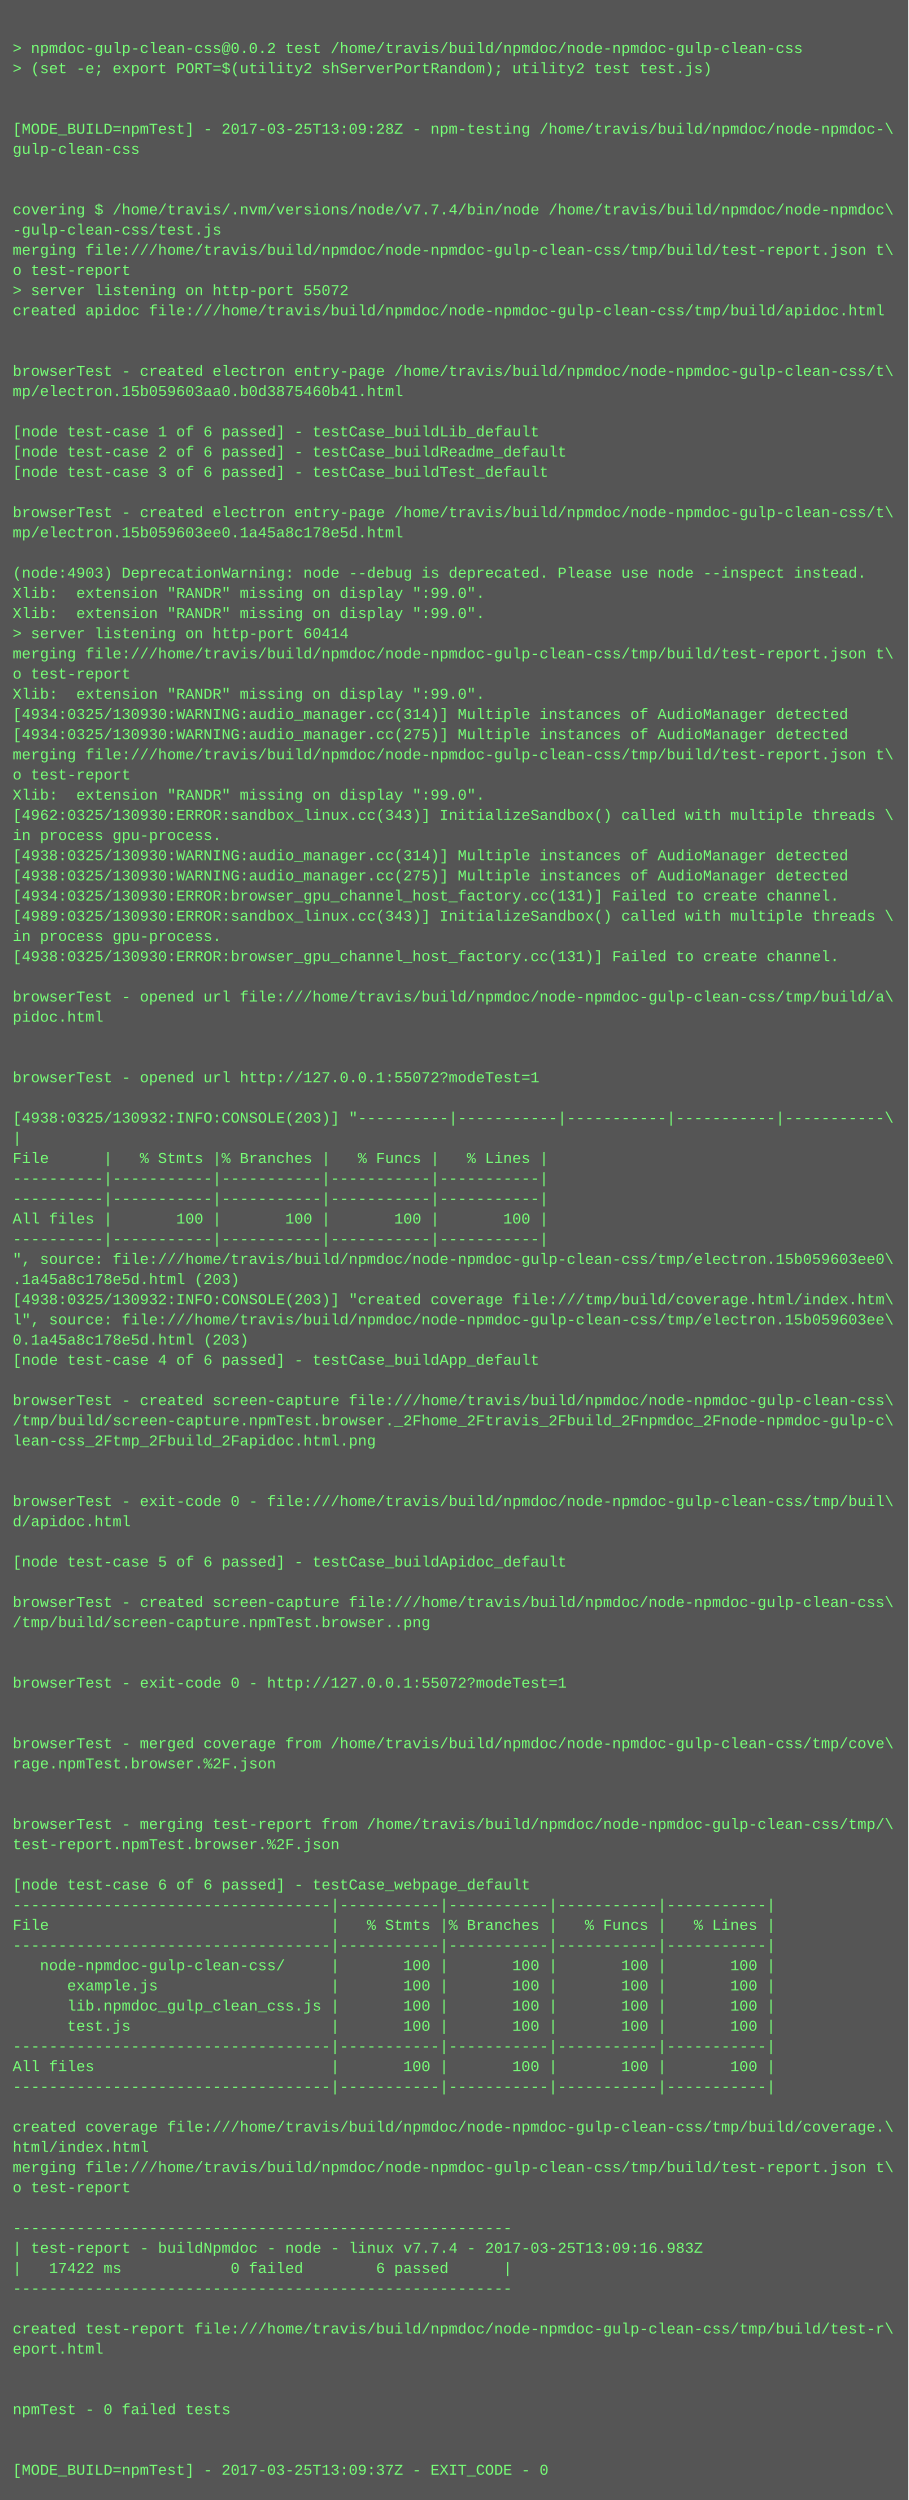
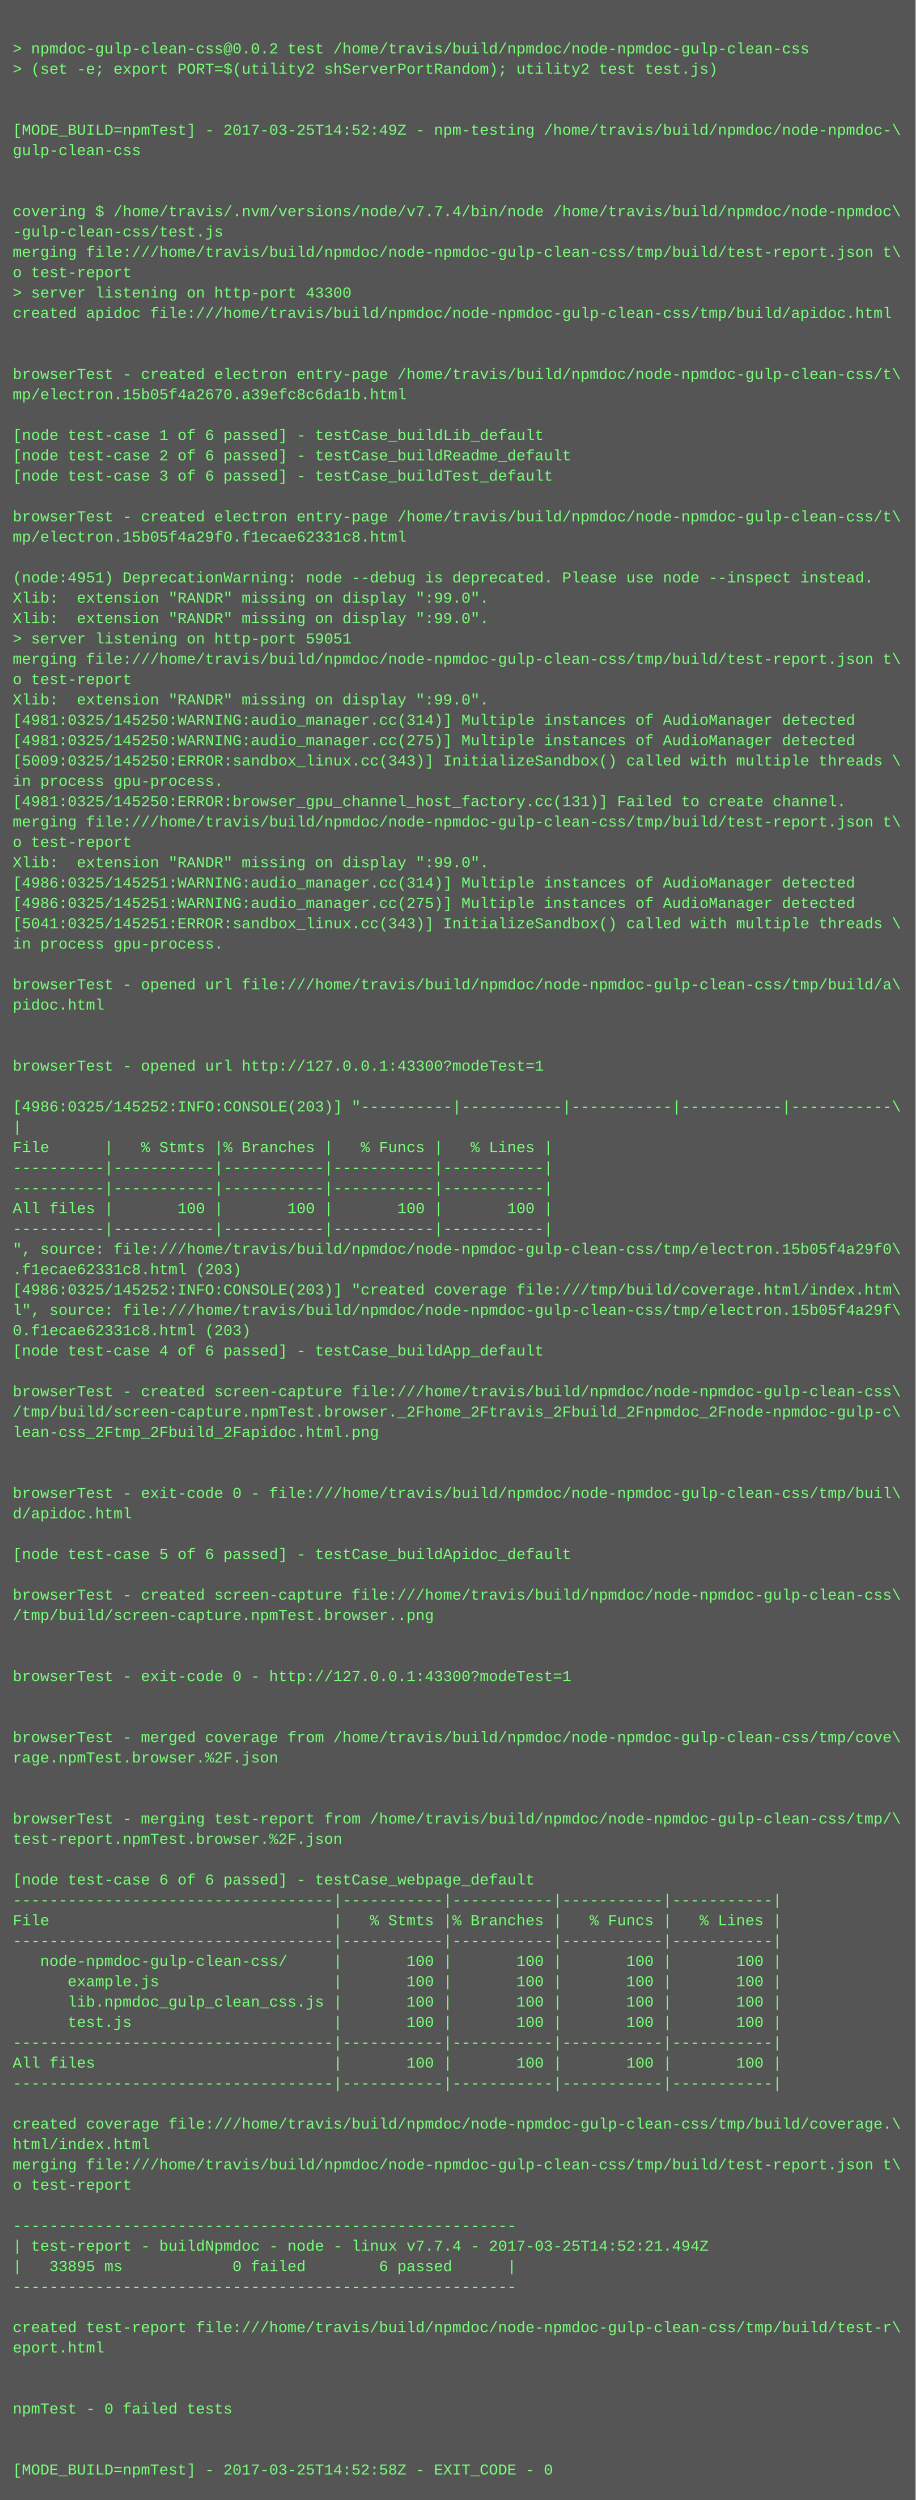
- <svg xmlns="http://www.w3.org/2000/svg" height="1982" width="720">
-   <rect height="1982" fill="#555" width="720" />
+ <svg xmlns="http://www.w3.org/2000/svg" height="1966" width="720">
+   <rect height="1966" fill="#555" width="720" />
  <text fill="#7f7" font-family="Courier New" font-size="12" xml:space="preserve">
    <tspan x="10" y="26" />
    <tspan x="10" y="42">&gt; npmdoc-gulp-clean-css@0.0.2 test /home/travis/build/npmdoc/node-npmdoc-gulp-clean-css</tspan>
    <tspan x="10" y="58">&gt; (set -e; export PORT=$(utility2 shServerPortRandom); utility2 test test.js)</tspan>
    <tspan x="10" y="74" />
    <tspan x="10" y="90" />
-     <tspan x="10" y="106">[MODE_BUILD=npmTest] - 2017-03-25T13:09:28Z - npm-testing /home/travis/build/npmdoc/node-npmdoc-\</tspan>
+     <tspan x="10" y="106">[MODE_BUILD=npmTest] - 2017-03-25T14:52:49Z - npm-testing /home/travis/build/npmdoc/node-npmdoc-\</tspan>
    <tspan x="10" y="122">gulp-clean-css</tspan>
    <tspan x="10" y="138" />
    <tspan x="10" y="154" />
    <tspan x="10" y="170">covering $ /home/travis/.nvm/versions/node/v7.7.4/bin/node /home/travis/build/npmdoc/node-npmdoc\</tspan>
    <tspan x="10" y="186">-gulp-clean-css/test.js</tspan>
    <tspan x="10" y="202">merging file:///home/travis/build/npmdoc/node-npmdoc-gulp-clean-css/tmp/build/test-report.json t\</tspan>
    <tspan x="10" y="218">o test-report</tspan>
-     <tspan x="10" y="234">&gt; server listening on http-port 55072</tspan>
+     <tspan x="10" y="234">&gt; server listening on http-port 43300</tspan>
    <tspan x="10" y="250">created apidoc file:///home/travis/build/npmdoc/node-npmdoc-gulp-clean-css/tmp/build/apidoc.html</tspan>
    <tspan x="10" y="266" />
    <tspan x="10" y="282" />
    <tspan x="10" y="298">browserTest - created electron entry-page /home/travis/build/npmdoc/node-npmdoc-gulp-clean-css/t\</tspan>
-     <tspan x="10" y="314">mp/electron.15b059603aa0.b0d3875460b41.html</tspan>
+     <tspan x="10" y="314">mp/electron.15b05f4a2670.a39efc8c6da1b.html</tspan>
    <tspan x="10" y="330" />
    <tspan x="10" y="346">[node test-case 1 of 6 passed] - testCase_buildLib_default</tspan>
    <tspan x="10" y="362">[node test-case 2 of 6 passed] - testCase_buildReadme_default</tspan>
    <tspan x="10" y="378">[node test-case 3 of 6 passed] - testCase_buildTest_default</tspan>
    <tspan x="10" y="394" />
    <tspan x="10" y="410">browserTest - created electron entry-page /home/travis/build/npmdoc/node-npmdoc-gulp-clean-css/t\</tspan>
-     <tspan x="10" y="426">mp/electron.15b059603ee0.1a45a8c178e5d.html</tspan>
+     <tspan x="10" y="426">mp/electron.15b05f4a29f0.f1ecae62331c8.html</tspan>
    <tspan x="10" y="442" />
-     <tspan x="10" y="458">(node:4903) DeprecationWarning: node --debug is deprecated. Please use node --inspect instead.</tspan>
+     <tspan x="10" y="458">(node:4951) DeprecationWarning: node --debug is deprecated. Please use node --inspect instead.</tspan>
    <tspan x="10" y="474">Xlib:  extension "RANDR" missing on display ":99.0".</tspan>
    <tspan x="10" y="490">Xlib:  extension "RANDR" missing on display ":99.0".</tspan>
-     <tspan x="10" y="506">&gt; server listening on http-port 60414</tspan>
+     <tspan x="10" y="506">&gt; server listening on http-port 59051</tspan>
    <tspan x="10" y="522">merging file:///home/travis/build/npmdoc/node-npmdoc-gulp-clean-css/tmp/build/test-report.json t\</tspan>
    <tspan x="10" y="538">o test-report</tspan>
    <tspan x="10" y="554">Xlib:  extension "RANDR" missing on display ":99.0".</tspan>
-     <tspan x="10" y="570">[4934:0325/130930:WARNING:audio_manager.cc(314)] Multiple instances of AudioManager detected</tspan>
-     <tspan x="10" y="586">[4934:0325/130930:WARNING:audio_manager.cc(275)] Multiple instances of AudioManager detected</tspan>
-     <tspan x="10" y="602">merging file:///home/travis/build/npmdoc/node-npmdoc-gulp-clean-css/tmp/build/test-report.json t\</tspan>
-     <tspan x="10" y="618">o test-report</tspan>
-     <tspan x="10" y="634">Xlib:  extension "RANDR" missing on display ":99.0".</tspan>
-     <tspan x="10" y="650">[4962:0325/130930:ERROR:sandbox_linux.cc(343)] InitializeSandbox() called with multiple threads \</tspan>
-     <tspan x="10" y="666">in process gpu-process. </tspan>
-     <tspan x="10" y="682">[4938:0325/130930:WARNING:audio_manager.cc(314)] Multiple instances of AudioManager detected</tspan>
-     <tspan x="10" y="698">[4938:0325/130930:WARNING:audio_manager.cc(275)] Multiple instances of AudioManager detected</tspan>
-     <tspan x="10" y="714">[4934:0325/130930:ERROR:browser_gpu_channel_host_factory.cc(131)] Failed to create channel.</tspan>
-     <tspan x="10" y="730">[4989:0325/130930:ERROR:sandbox_linux.cc(343)] InitializeSandbox() called with multiple threads \</tspan>
+     <tspan x="10" y="570">[4981:0325/145250:WARNING:audio_manager.cc(314)] Multiple instances of AudioManager detected</tspan>
+     <tspan x="10" y="586">[4981:0325/145250:WARNING:audio_manager.cc(275)] Multiple instances of AudioManager detected</tspan>
+     <tspan x="10" y="602">[5009:0325/145250:ERROR:sandbox_linux.cc(343)] InitializeSandbox() called with multiple threads \</tspan>
+     <tspan x="10" y="618">in process gpu-process. </tspan>
+     <tspan x="10" y="634">[4981:0325/145250:ERROR:browser_gpu_channel_host_factory.cc(131)] Failed to create channel.</tspan>
+     <tspan x="10" y="650">merging file:///home/travis/build/npmdoc/node-npmdoc-gulp-clean-css/tmp/build/test-report.json t\</tspan>
+     <tspan x="10" y="666">o test-report</tspan>
+     <tspan x="10" y="682">Xlib:  extension "RANDR" missing on display ":99.0".</tspan>
+     <tspan x="10" y="698">[4986:0325/145251:WARNING:audio_manager.cc(314)] Multiple instances of AudioManager detected</tspan>
+     <tspan x="10" y="714">[4986:0325/145251:WARNING:audio_manager.cc(275)] Multiple instances of AudioManager detected</tspan>
+     <tspan x="10" y="730">[5041:0325/145251:ERROR:sandbox_linux.cc(343)] InitializeSandbox() called with multiple threads \</tspan>
    <tspan x="10" y="746">in process gpu-process. </tspan>
-     <tspan x="10" y="762">[4938:0325/130930:ERROR:browser_gpu_channel_host_factory.cc(131)] Failed to create channel.</tspan>
-     <tspan x="10" y="778" />
-     <tspan x="10" y="794">browserTest - opened url file:///home/travis/build/npmdoc/node-npmdoc-gulp-clean-css/tmp/build/a\</tspan>
-     <tspan x="10" y="810">pidoc.html</tspan>
+     <tspan x="10" y="762" />
+     <tspan x="10" y="778">browserTest - opened url file:///home/travis/build/npmdoc/node-npmdoc-gulp-clean-css/tmp/build/a\</tspan>
+     <tspan x="10" y="794">pidoc.html</tspan>
+     <tspan x="10" y="810" />
    <tspan x="10" y="826" />
-     <tspan x="10" y="842" />
-     <tspan x="10" y="858">browserTest - opened url http://127.0.0.1:55072?modeTest=1</tspan>
-     <tspan x="10" y="874" />
-     <tspan x="10" y="890">[4938:0325/130932:INFO:CONSOLE(203)] "----------|-----------|-----------|-----------|-----------\</tspan>
-     <tspan x="10" y="906">|</tspan>
-     <tspan x="10" y="922">File      |   % Stmts |% Branches |   % Funcs |   % Lines |</tspan>
+     <tspan x="10" y="842">browserTest - opened url http://127.0.0.1:43300?modeTest=1</tspan>
+     <tspan x="10" y="858" />
+     <tspan x="10" y="874">[4986:0325/145252:INFO:CONSOLE(203)] "----------|-----------|-----------|-----------|-----------\</tspan>
+     <tspan x="10" y="890">|</tspan>
+     <tspan x="10" y="906">File      |   % Stmts |% Branches |   % Funcs |   % Lines |</tspan>
+     <tspan x="10" y="922">----------|-----------|-----------|-----------|-----------|</tspan>
    <tspan x="10" y="938">----------|-----------|-----------|-----------|-----------|</tspan>
-     <tspan x="10" y="954">----------|-----------|-----------|-----------|-----------|</tspan>
-     <tspan x="10" y="970">All files |       100 |       100 |       100 |       100 |</tspan>
-     <tspan x="10" y="986">----------|-----------|-----------|-----------|-----------|</tspan>
-     <tspan x="10" y="1002">", source: file:///home/travis/build/npmdoc/node-npmdoc-gulp-clean-css/tmp/electron.15b059603ee0\</tspan>
-     <tspan x="10" y="1018">.1a45a8c178e5d.html (203)</tspan>
-     <tspan x="10" y="1034">[4938:0325/130932:INFO:CONSOLE(203)] "created coverage file:///tmp/build/coverage.html/index.htm\</tspan>
-     <tspan x="10" y="1050">l", source: file:///home/travis/build/npmdoc/node-npmdoc-gulp-clean-css/tmp/electron.15b059603ee\</tspan>
-     <tspan x="10" y="1066">0.1a45a8c178e5d.html (203)</tspan>
-     <tspan x="10" y="1082">[node test-case 4 of 6 passed] - testCase_buildApp_default</tspan>
-     <tspan x="10" y="1098" />
-     <tspan x="10" y="1114">browserTest - created screen-capture file:///home/travis/build/npmdoc/node-npmdoc-gulp-clean-css\</tspan>
-     <tspan x="10" y="1130">/tmp/build/screen-capture.npmTest.browser._2Fhome_2Ftravis_2Fbuild_2Fnpmdoc_2Fnode-npmdoc-gulp-c\</tspan>
-     <tspan x="10" y="1146">lean-css_2Ftmp_2Fbuild_2Fapidoc.html.png</tspan>
+     <tspan x="10" y="954">All files |       100 |       100 |       100 |       100 |</tspan>
+     <tspan x="10" y="970">----------|-----------|-----------|-----------|-----------|</tspan>
+     <tspan x="10" y="986">", source: file:///home/travis/build/npmdoc/node-npmdoc-gulp-clean-css/tmp/electron.15b05f4a29f0\</tspan>
+     <tspan x="10" y="1002">.f1ecae62331c8.html (203)</tspan>
+     <tspan x="10" y="1018">[4986:0325/145252:INFO:CONSOLE(203)] "created coverage file:///tmp/build/coverage.html/index.htm\</tspan>
+     <tspan x="10" y="1034">l", source: file:///home/travis/build/npmdoc/node-npmdoc-gulp-clean-css/tmp/electron.15b05f4a29f\</tspan>
+     <tspan x="10" y="1050">0.f1ecae62331c8.html (203)</tspan>
+     <tspan x="10" y="1066">[node test-case 4 of 6 passed] - testCase_buildApp_default</tspan>
+     <tspan x="10" y="1082" />
+     <tspan x="10" y="1098">browserTest - created screen-capture file:///home/travis/build/npmdoc/node-npmdoc-gulp-clean-css\</tspan>
+     <tspan x="10" y="1114">/tmp/build/screen-capture.npmTest.browser._2Fhome_2Ftravis_2Fbuild_2Fnpmdoc_2Fnode-npmdoc-gulp-c\</tspan>
+     <tspan x="10" y="1130">lean-css_2Ftmp_2Fbuild_2Fapidoc.html.png</tspan>
+     <tspan x="10" y="1146" />
    <tspan x="10" y="1162" />
-     <tspan x="10" y="1178" />
-     <tspan x="10" y="1194">browserTest - exit-code 0 - file:///home/travis/build/npmdoc/node-npmdoc-gulp-clean-css/tmp/buil\</tspan>
-     <tspan x="10" y="1210">d/apidoc.html</tspan>
-     <tspan x="10" y="1226" />
-     <tspan x="10" y="1242">[node test-case 5 of 6 passed] - testCase_buildApidoc_default</tspan>
-     <tspan x="10" y="1258" />
-     <tspan x="10" y="1274">browserTest - created screen-capture file:///home/travis/build/npmdoc/node-npmdoc-gulp-clean-css\</tspan>
-     <tspan x="10" y="1290">/tmp/build/screen-capture.npmTest.browser..png</tspan>
+     <tspan x="10" y="1178">browserTest - exit-code 0 - file:///home/travis/build/npmdoc/node-npmdoc-gulp-clean-css/tmp/buil\</tspan>
+     <tspan x="10" y="1194">d/apidoc.html</tspan>
+     <tspan x="10" y="1210" />
+     <tspan x="10" y="1226">[node test-case 5 of 6 passed] - testCase_buildApidoc_default</tspan>
+     <tspan x="10" y="1242" />
+     <tspan x="10" y="1258">browserTest - created screen-capture file:///home/travis/build/npmdoc/node-npmdoc-gulp-clean-css\</tspan>
+     <tspan x="10" y="1274">/tmp/build/screen-capture.npmTest.browser..png</tspan>
+     <tspan x="10" y="1290" />
    <tspan x="10" y="1306" />
-     <tspan x="10" y="1322" />
-     <tspan x="10" y="1338">browserTest - exit-code 0 - http://127.0.0.1:55072?modeTest=1</tspan>
+     <tspan x="10" y="1322">browserTest - exit-code 0 - http://127.0.0.1:43300?modeTest=1</tspan>
+     <tspan x="10" y="1338" />
    <tspan x="10" y="1354" />
-     <tspan x="10" y="1370" />
-     <tspan x="10" y="1386">browserTest - merged coverage from /home/travis/build/npmdoc/node-npmdoc-gulp-clean-css/tmp/cove\</tspan>
-     <tspan x="10" y="1402">rage.npmTest.browser.%2F.json</tspan>
+     <tspan x="10" y="1370">browserTest - merged coverage from /home/travis/build/npmdoc/node-npmdoc-gulp-clean-css/tmp/cove\</tspan>
+     <tspan x="10" y="1386">rage.npmTest.browser.%2F.json</tspan>
+     <tspan x="10" y="1402" />
    <tspan x="10" y="1418" />
-     <tspan x="10" y="1434" />
-     <tspan x="10" y="1450">browserTest - merging test-report from /home/travis/build/npmdoc/node-npmdoc-gulp-clean-css/tmp/\</tspan>
-     <tspan x="10" y="1466">test-report.npmTest.browser.%2F.json</tspan>
-     <tspan x="10" y="1482" />
-     <tspan x="10" y="1498">[node test-case 6 of 6 passed] - testCase_webpage_default</tspan>
-     <tspan x="10" y="1514">-----------------------------------|-----------|-----------|-----------|-----------|</tspan>
-     <tspan x="10" y="1530">File                               |   % Stmts |% Branches |   % Funcs |   % Lines |</tspan>
-     <tspan x="10" y="1546">-----------------------------------|-----------|-----------|-----------|-----------|</tspan>
-     <tspan x="10" y="1562">   node-npmdoc-gulp-clean-css/     |       100 |       100 |       100 |       100 |</tspan>
-     <tspan x="10" y="1578">      example.js                   |       100 |       100 |       100 |       100 |</tspan>
-     <tspan x="10" y="1594">      lib.npmdoc_gulp_clean_css.js |       100 |       100 |       100 |       100 |</tspan>
-     <tspan x="10" y="1610">      test.js                      |       100 |       100 |       100 |       100 |</tspan>
-     <tspan x="10" y="1626">-----------------------------------|-----------|-----------|-----------|-----------|</tspan>
-     <tspan x="10" y="1642">All files                          |       100 |       100 |       100 |       100 |</tspan>
-     <tspan x="10" y="1658">-----------------------------------|-----------|-----------|-----------|-----------|</tspan>
-     <tspan x="10" y="1674" />
-     <tspan x="10" y="1690">created coverage file:///home/travis/build/npmdoc/node-npmdoc-gulp-clean-css/tmp/build/coverage.\</tspan>
-     <tspan x="10" y="1706">html/index.html</tspan>
-     <tspan x="10" y="1722">merging file:///home/travis/build/npmdoc/node-npmdoc-gulp-clean-css/tmp/build/test-report.json t\</tspan>
-     <tspan x="10" y="1738">o test-report</tspan>
-     <tspan x="10" y="1754" />
-     <tspan x="10" y="1770">-------------------------------------------------------</tspan>
-     <tspan x="10" y="1786">| test-report - buildNpmdoc - node - linux v7.7.4 - 2017-03-25T13:09:16.983Z</tspan>
-     <tspan x="10" y="1802">|   17422 ms            0 failed        6 passed      |</tspan>
-     <tspan x="10" y="1818">-------------------------------------------------------</tspan>
-     <tspan x="10" y="1834" />
-     <tspan x="10" y="1850">created test-report file:///home/travis/build/npmdoc/node-npmdoc-gulp-clean-css/tmp/build/test-r\</tspan>
-     <tspan x="10" y="1866">eport.html</tspan>
+     <tspan x="10" y="1434">browserTest - merging test-report from /home/travis/build/npmdoc/node-npmdoc-gulp-clean-css/tmp/\</tspan>
+     <tspan x="10" y="1450">test-report.npmTest.browser.%2F.json</tspan>
+     <tspan x="10" y="1466" />
+     <tspan x="10" y="1482">[node test-case 6 of 6 passed] - testCase_webpage_default</tspan>
+     <tspan x="10" y="1498">-----------------------------------|-----------|-----------|-----------|-----------|</tspan>
+     <tspan x="10" y="1514">File                               |   % Stmts |% Branches |   % Funcs |   % Lines |</tspan>
+     <tspan x="10" y="1530">-----------------------------------|-----------|-----------|-----------|-----------|</tspan>
+     <tspan x="10" y="1546">   node-npmdoc-gulp-clean-css/     |       100 |       100 |       100 |       100 |</tspan>
+     <tspan x="10" y="1562">      example.js                   |       100 |       100 |       100 |       100 |</tspan>
+     <tspan x="10" y="1578">      lib.npmdoc_gulp_clean_css.js |       100 |       100 |       100 |       100 |</tspan>
+     <tspan x="10" y="1594">      test.js                      |       100 |       100 |       100 |       100 |</tspan>
+     <tspan x="10" y="1610">-----------------------------------|-----------|-----------|-----------|-----------|</tspan>
+     <tspan x="10" y="1626">All files                          |       100 |       100 |       100 |       100 |</tspan>
+     <tspan x="10" y="1642">-----------------------------------|-----------|-----------|-----------|-----------|</tspan>
+     <tspan x="10" y="1658" />
+     <tspan x="10" y="1674">created coverage file:///home/travis/build/npmdoc/node-npmdoc-gulp-clean-css/tmp/build/coverage.\</tspan>
+     <tspan x="10" y="1690">html/index.html</tspan>
+     <tspan x="10" y="1706">merging file:///home/travis/build/npmdoc/node-npmdoc-gulp-clean-css/tmp/build/test-report.json t\</tspan>
+     <tspan x="10" y="1722">o test-report</tspan>
+     <tspan x="10" y="1738" />
+     <tspan x="10" y="1754">-------------------------------------------------------</tspan>
+     <tspan x="10" y="1770">| test-report - buildNpmdoc - node - linux v7.7.4 - 2017-03-25T14:52:21.494Z</tspan>
+     <tspan x="10" y="1786">|   33895 ms            0 failed        6 passed      |</tspan>
+     <tspan x="10" y="1802">-------------------------------------------------------</tspan>
+     <tspan x="10" y="1818" />
+     <tspan x="10" y="1834">created test-report file:///home/travis/build/npmdoc/node-npmdoc-gulp-clean-css/tmp/build/test-r\</tspan>
+     <tspan x="10" y="1850">eport.html</tspan>
+     <tspan x="10" y="1866" />
    <tspan x="10" y="1882" />
-     <tspan x="10" y="1898" />
-     <tspan x="10" y="1914">npmTest - 0 failed tests</tspan>
+     <tspan x="10" y="1898">npmTest - 0 failed tests</tspan>
+     <tspan x="10" y="1914" />
    <tspan x="10" y="1930" />
-     <tspan x="10" y="1946" />
-     <tspan x="10" y="1962">[MODE_BUILD=npmTest] - 2017-03-25T13:09:37Z - EXIT_CODE - 0</tspan>
+     <tspan x="10" y="1946">[MODE_BUILD=npmTest] - 2017-03-25T14:52:58Z - EXIT_CODE - 0</tspan>
  </text>
</svg>
